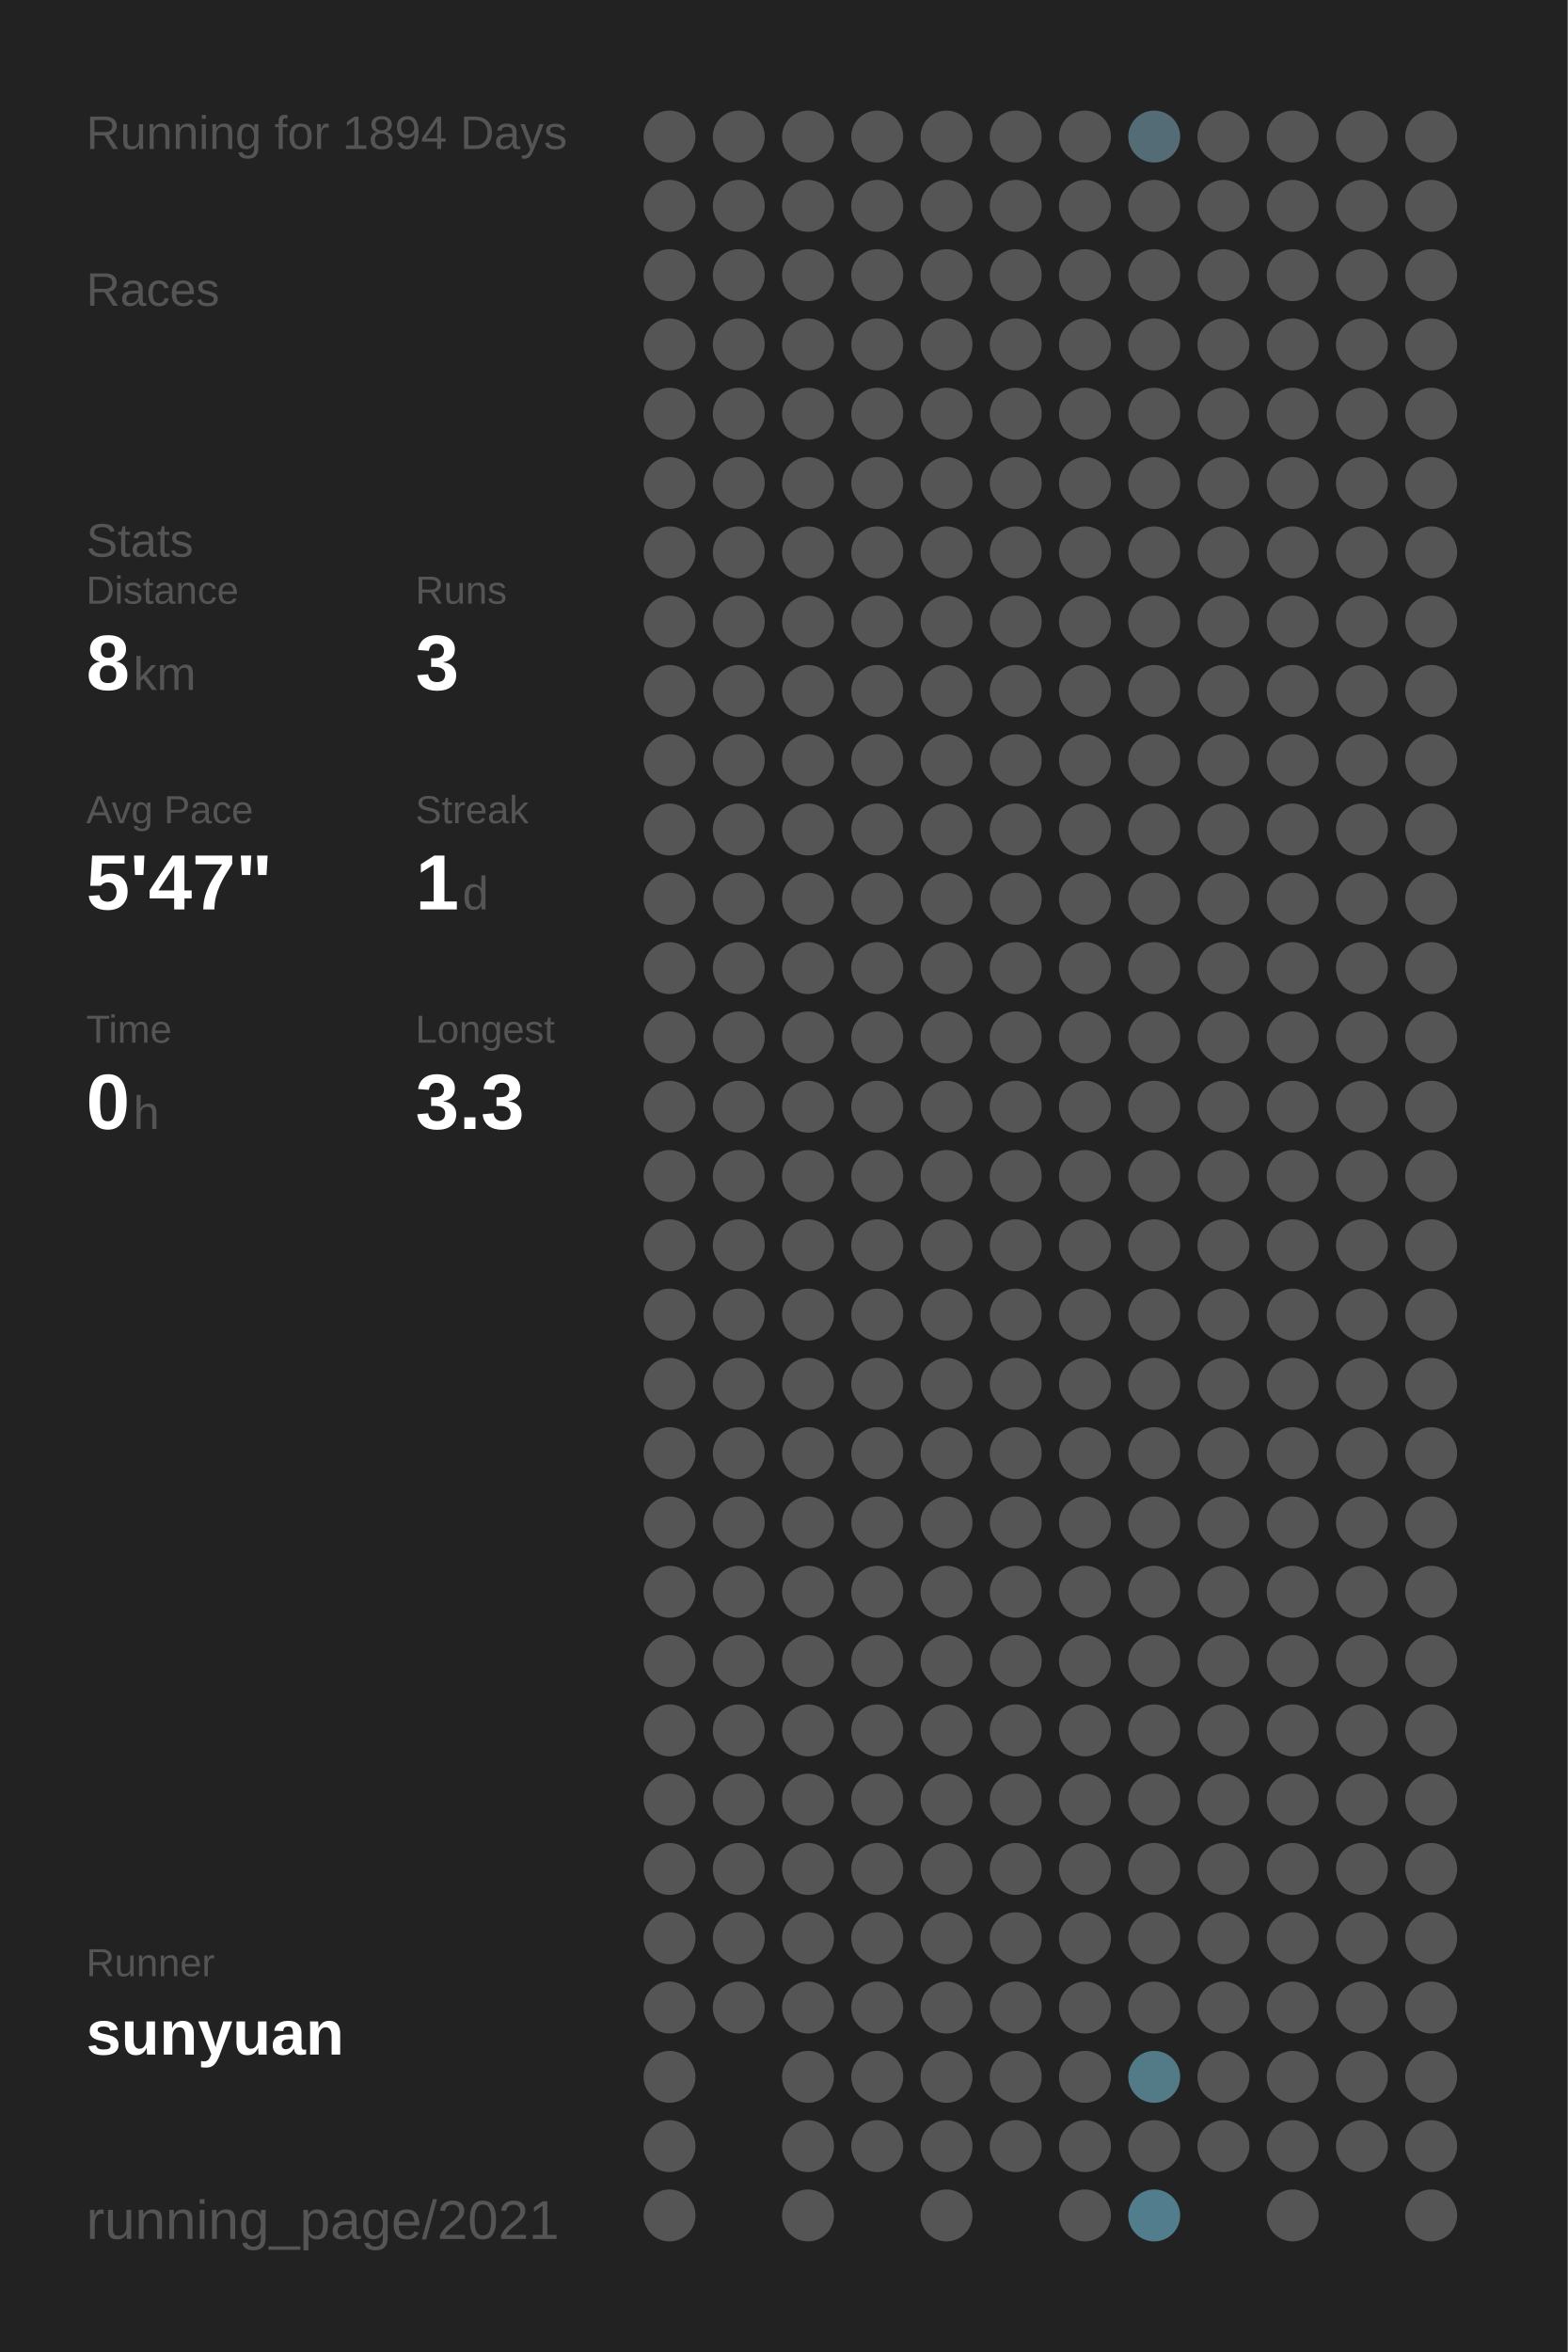
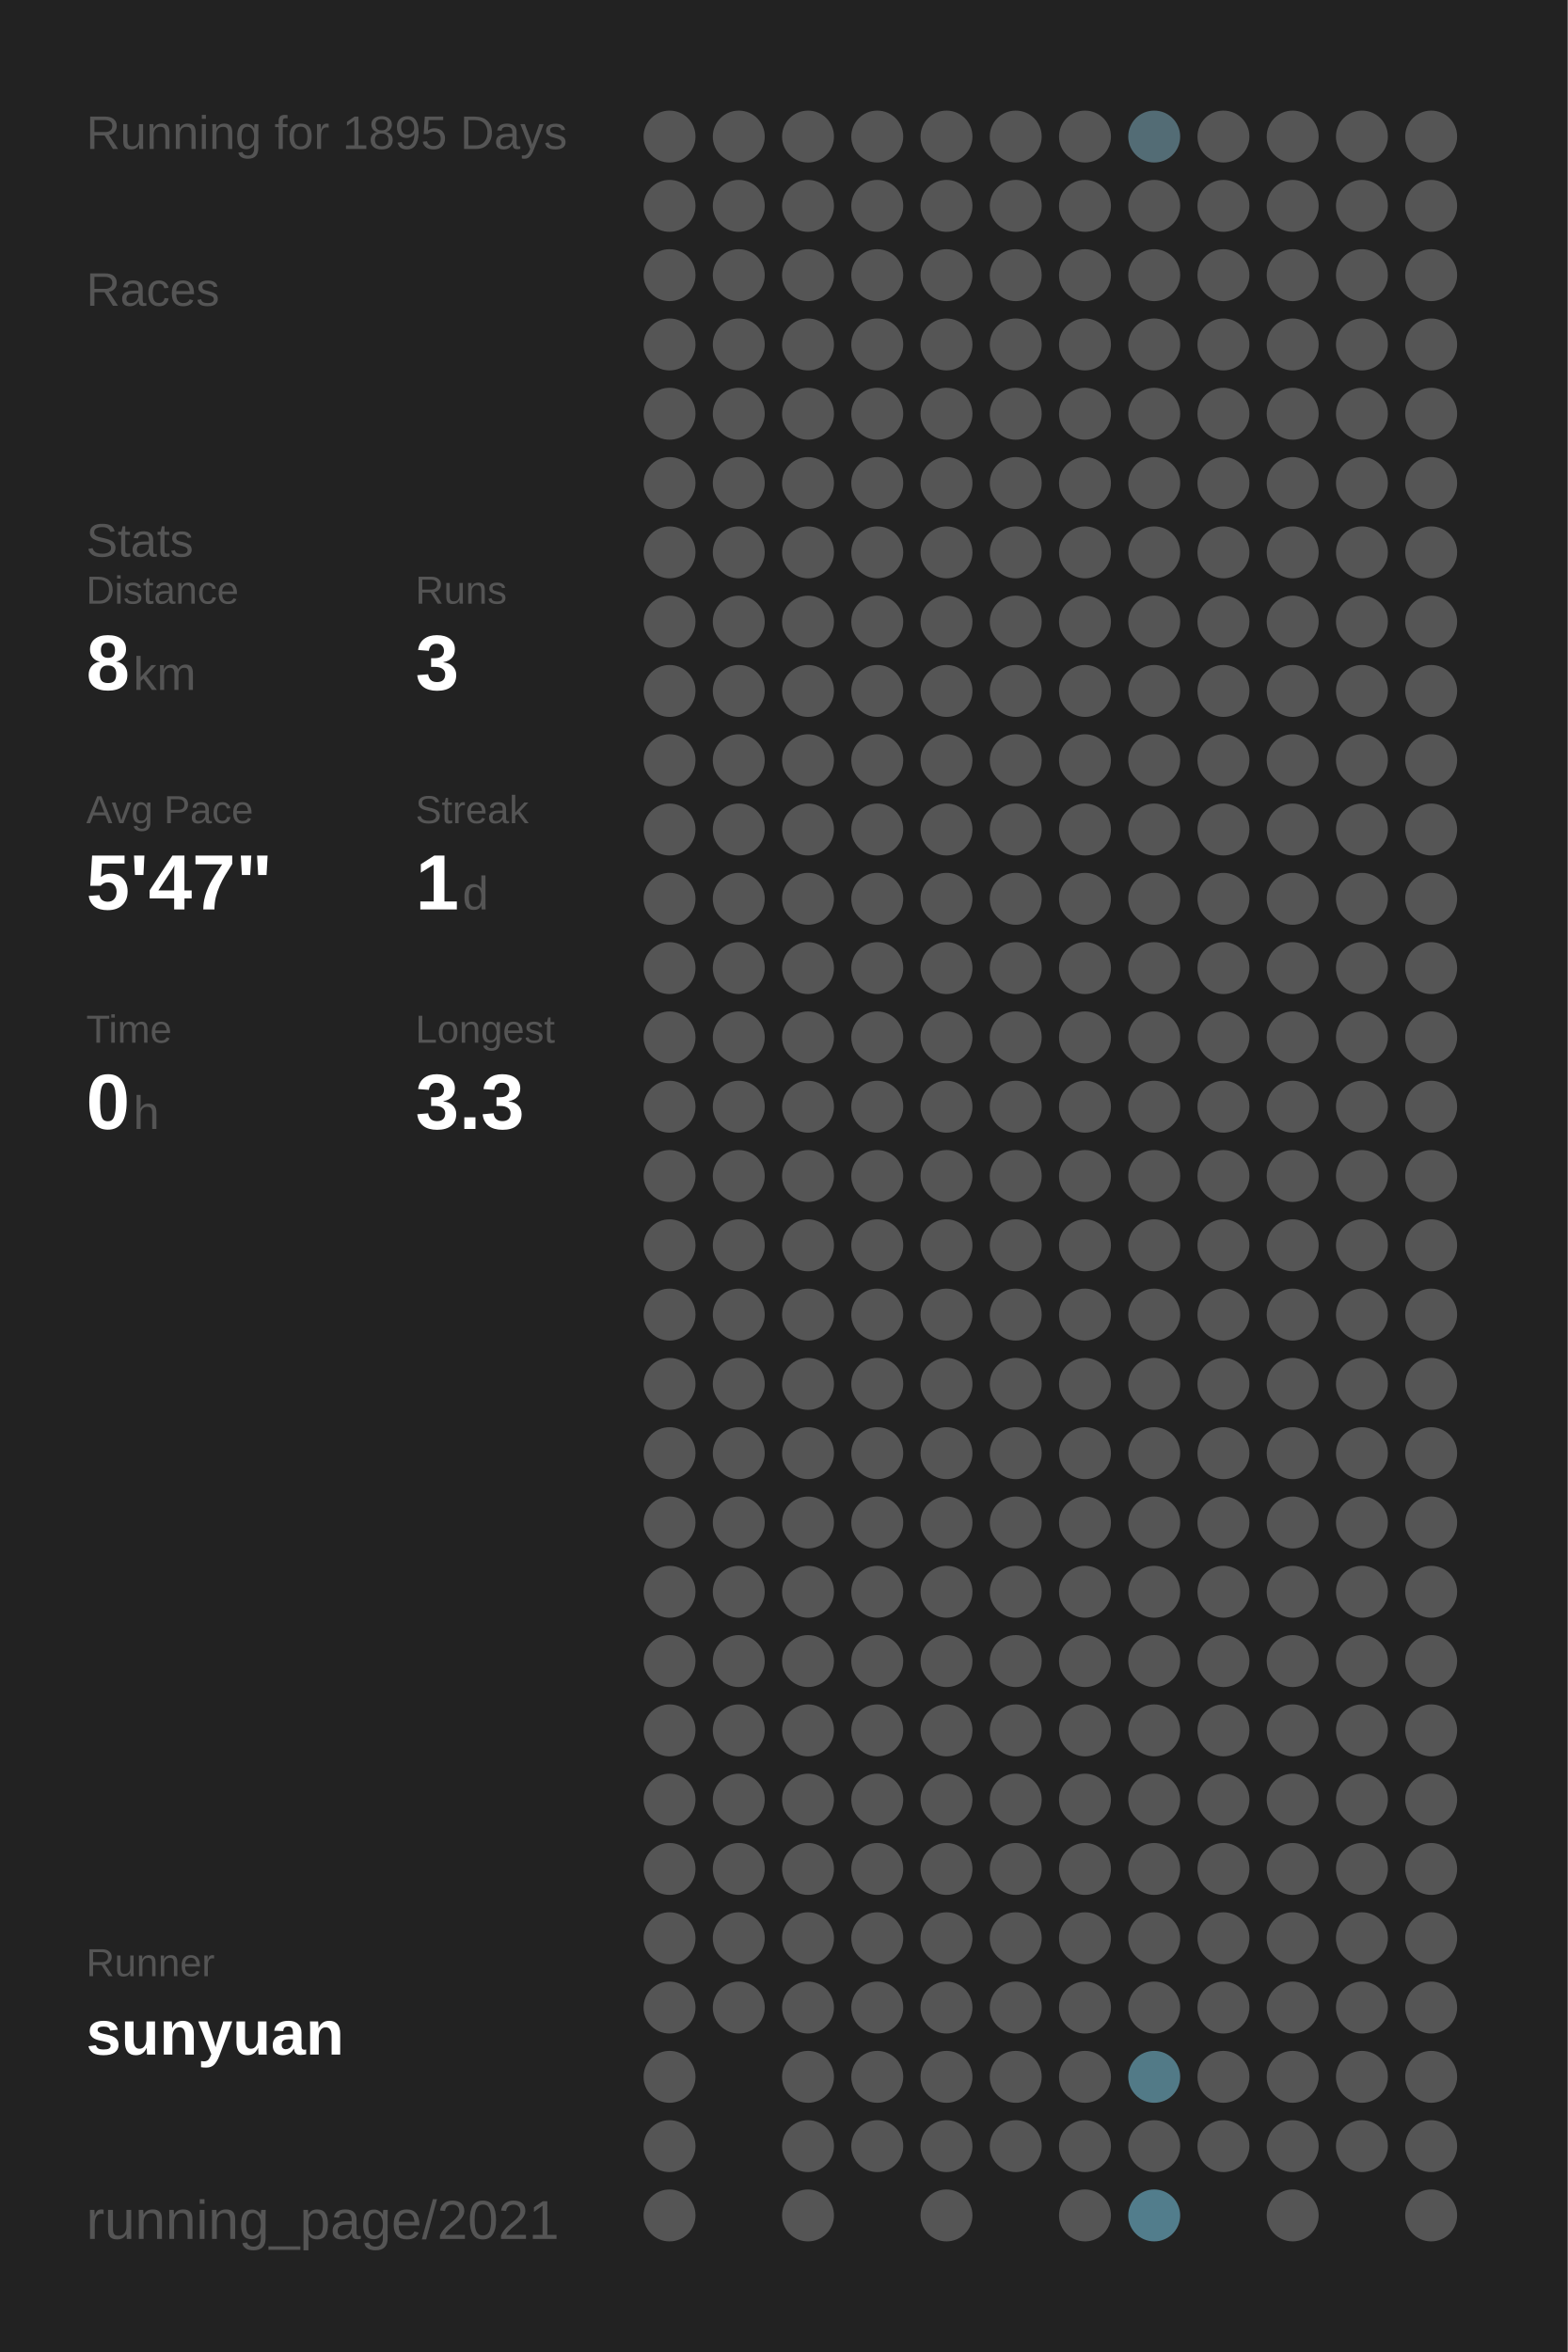
<svg xmlns="http://www.w3.org/2000/svg" baseProfile="full" height="300mm" version="1.1" viewBox="0,0,200,300" width="200mm">
  <defs />
  <rect fill="#222222" height="300" width="200" x="0" y="0" />
-   <text fill="#555555" style="font-size:6px; font-family:Arial;" x="11" y="19">Running for 1894 Days</text>
+   <text fill="#555555" style="font-size:6px; font-family:Arial;" x="11" y="19">Running for 1895 Days</text>
  <text fill="#555555" style="font-size:6px; font-family:Arial;" x="11" y="39">Races</text>
  <text fill="#555555" style="font-size:6px; font-family:Arial;" x="11" y="71">Stats</text>
  <text fill="#555555" style="font-size:5px; font-family:Arial;" x="11" y="77">Distance</text>
  <text fill="#FFFFFF" style="font-size:10px; font-family:Arial; font-weight:bold;" x="11" y="88">8</text>
  <text fill="#555555" style="font-size:6px; font-family:Arial;" x="17" y="88">km</text>
  <text fill="#555555" style="font-size:5px; font-family:Arial;" x="53" y="77">Runs</text>
  <text fill="#FFFFFF" style="font-size:10px; font-family:Arial; font-weight:bold;" x="53" y="88">3</text>
  <text fill="#555555" style="font-size:5px; font-family:Arial;" x="11" y="105">Avg Pace</text>
  <text fill="#FFFFFF" style="font-size:10px; font-family:Arial; font-weight:bold;" x="11" y="116">5'47"</text>
  <text fill="#555555" style="font-size:5px; font-family:Arial;" x="53" y="105">Streak</text>
  <text fill="#FFFFFF" style="font-size:10px; font-family:Arial; font-weight:bold;" x="53" y="116">1</text>
  <text fill="#555555" style="font-size:6px; font-family:Arial;" x="59" y="116">d</text>
  <text fill="#555555" style="font-size:5px; font-family:Arial;" x="11" y="133">Time</text>
  <text fill="#FFFFFF" style="font-size:10px; font-family:Arial; font-weight:bold;" x="11" y="144">0</text>
  <text fill="#555555" style="font-size:6px; font-family:Arial;" x="17" y="144">h</text>
  <text fill="#555555" style="font-size:5px; font-family:Arial;" x="53" y="133">Longest</text>
  <text fill="#FFFFFF" style="font-size:10px; font-family:Arial; font-weight:bold;" x="53" y="144">3.3</text>
  <text fill="#555555" style="font-size:5px; font-family:Arial;" x="11" y="252.065">Runner</text>
  <text fill="#FFFFFF" style="font-size:8px; font-family:Arial; font-weight:bold;" x="11" y="262.065">sunyuan</text>
  <text fill="#555555" style="font-size:7px; font-family:Arial;" x="11" y="285.581">running_page/2021</text>
  <circle cx="85.417" cy="17.419" fill="#555555" r="3.312" />
  <circle cx="85.417" cy="26.258" fill="#555555" r="3.312" />
  <circle cx="85.417" cy="35.097" fill="#555555" r="3.312" />
  <circle cx="85.417" cy="43.935" fill="#555555" r="3.312" />
  <circle cx="85.417" cy="52.774" fill="#555555" r="3.312" />
  <circle cx="85.417" cy="61.613" fill="#555555" r="3.312" />
  <circle cx="85.417" cy="70.452" fill="#555555" r="3.312" />
  <circle cx="85.417" cy="79.29" fill="#555555" r="3.312" />
  <circle cx="85.417" cy="88.129" fill="#555555" r="3.312" />
  <circle cx="85.417" cy="96.968" fill="#555555" r="3.312" />
  <circle cx="85.417" cy="105.806" fill="#555555" r="3.312" />
  <circle cx="85.417" cy="114.645" fill="#555555" r="3.312" />
  <circle cx="85.417" cy="123.484" fill="#555555" r="3.312" />
  <circle cx="85.417" cy="132.323" fill="#555555" r="3.312" />
  <circle cx="85.417" cy="141.161" fill="#555555" r="3.312" />
  <circle cx="85.417" cy="150" fill="#555555" r="3.312" />
  <circle cx="85.417" cy="158.839" fill="#555555" r="3.312" />
  <circle cx="85.417" cy="167.677" fill="#555555" r="3.312" />
  <circle cx="85.417" cy="176.516" fill="#555555" r="3.312" />
  <circle cx="85.417" cy="185.355" fill="#555555" r="3.312" />
  <circle cx="85.417" cy="194.194" fill="#555555" r="3.312" />
  <circle cx="85.417" cy="203.032" fill="#555555" r="3.312" />
  <circle cx="85.417" cy="211.871" fill="#555555" r="3.312" />
  <circle cx="85.417" cy="220.71" fill="#555555" r="3.312" />
  <circle cx="85.417" cy="229.548" fill="#555555" r="3.312" />
  <circle cx="85.417" cy="238.387" fill="#555555" r="3.312" />
  <circle cx="85.417" cy="247.226" fill="#555555" r="3.312" />
  <circle cx="85.417" cy="256.065" fill="#555555" r="3.312" />
  <circle cx="85.417" cy="264.903" fill="#555555" r="3.312" />
  <circle cx="85.417" cy="273.742" fill="#555555" r="3.312" />
  <circle cx="85.417" cy="282.581" fill="#555555" r="3.312" />
  <circle cx="94.25" cy="17.419" fill="#555555" r="3.312" />
  <circle cx="94.25" cy="26.258" fill="#555555" r="3.312" />
  <circle cx="94.25" cy="35.097" fill="#555555" r="3.312" />
  <circle cx="94.25" cy="43.935" fill="#555555" r="3.312" />
  <circle cx="94.25" cy="52.774" fill="#555555" r="3.312" />
  <circle cx="94.25" cy="61.613" fill="#555555" r="3.312" />
  <circle cx="94.25" cy="70.452" fill="#555555" r="3.312" />
  <circle cx="94.25" cy="79.29" fill="#555555" r="3.312" />
  <circle cx="94.25" cy="88.129" fill="#555555" r="3.312" />
  <circle cx="94.25" cy="96.968" fill="#555555" r="3.312" />
  <circle cx="94.25" cy="105.806" fill="#555555" r="3.312" />
  <circle cx="94.25" cy="114.645" fill="#555555" r="3.312" />
  <circle cx="94.25" cy="123.484" fill="#555555" r="3.312" />
  <circle cx="94.25" cy="132.323" fill="#555555" r="3.312" />
  <circle cx="94.25" cy="141.161" fill="#555555" r="3.312" />
  <circle cx="94.25" cy="150" fill="#555555" r="3.312" />
  <circle cx="94.25" cy="158.839" fill="#555555" r="3.312" />
  <circle cx="94.25" cy="167.677" fill="#555555" r="3.312" />
  <circle cx="94.25" cy="176.516" fill="#555555" r="3.312" />
  <circle cx="94.25" cy="185.355" fill="#555555" r="3.312" />
  <circle cx="94.25" cy="194.194" fill="#555555" r="3.312" />
  <circle cx="94.25" cy="203.032" fill="#555555" r="3.312" />
  <circle cx="94.25" cy="211.871" fill="#555555" r="3.312" />
  <circle cx="94.25" cy="220.71" fill="#555555" r="3.312" />
  <circle cx="94.25" cy="229.548" fill="#555555" r="3.312" />
  <circle cx="94.25" cy="238.387" fill="#555555" r="3.312" />
  <circle cx="94.25" cy="247.226" fill="#555555" r="3.312" />
  <circle cx="94.25" cy="256.065" fill="#555555" r="3.312" />
  <circle cx="103.083" cy="17.419" fill="#555555" r="3.312" />
  <circle cx="103.083" cy="26.258" fill="#555555" r="3.312" />
  <circle cx="103.083" cy="35.097" fill="#555555" r="3.312" />
  <circle cx="103.083" cy="43.935" fill="#555555" r="3.312" />
  <circle cx="103.083" cy="52.774" fill="#555555" r="3.312" />
  <circle cx="103.083" cy="61.613" fill="#555555" r="3.312" />
  <circle cx="103.083" cy="70.452" fill="#555555" r="3.312" />
  <circle cx="103.083" cy="79.29" fill="#555555" r="3.312" />
  <circle cx="103.083" cy="88.129" fill="#555555" r="3.312" />
  <circle cx="103.083" cy="96.968" fill="#555555" r="3.312" />
  <circle cx="103.083" cy="105.806" fill="#555555" r="3.312" />
  <circle cx="103.083" cy="114.645" fill="#555555" r="3.312" />
  <circle cx="103.083" cy="123.484" fill="#555555" r="3.312" />
  <circle cx="103.083" cy="132.323" fill="#555555" r="3.312" />
  <circle cx="103.083" cy="141.161" fill="#555555" r="3.312" />
  <circle cx="103.083" cy="150" fill="#555555" r="3.312" />
  <circle cx="103.083" cy="158.839" fill="#555555" r="3.312" />
  <circle cx="103.083" cy="167.677" fill="#555555" r="3.312" />
  <circle cx="103.083" cy="176.516" fill="#555555" r="3.312" />
  <circle cx="103.083" cy="185.355" fill="#555555" r="3.312" />
  <circle cx="103.083" cy="194.194" fill="#555555" r="3.312" />
  <circle cx="103.083" cy="203.032" fill="#555555" r="3.312" />
  <circle cx="103.083" cy="211.871" fill="#555555" r="3.312" />
  <circle cx="103.083" cy="220.71" fill="#555555" r="3.312" />
  <circle cx="103.083" cy="229.548" fill="#555555" r="3.312" />
  <circle cx="103.083" cy="238.387" fill="#555555" r="3.312" />
  <circle cx="103.083" cy="247.226" fill="#555555" r="3.312" />
  <circle cx="103.083" cy="256.065" fill="#555555" r="3.312" />
  <circle cx="103.083" cy="264.903" fill="#555555" r="3.312" />
  <circle cx="103.083" cy="273.742" fill="#555555" r="3.312" />
  <circle cx="103.083" cy="282.581" fill="#555555" r="3.312" />
  <circle cx="111.917" cy="17.419" fill="#555555" r="3.312" />
  <circle cx="111.917" cy="26.258" fill="#555555" r="3.312" />
  <circle cx="111.917" cy="35.097" fill="#555555" r="3.312" />
  <circle cx="111.917" cy="43.935" fill="#555555" r="3.312" />
  <circle cx="111.917" cy="52.774" fill="#555555" r="3.312" />
  <circle cx="111.917" cy="61.613" fill="#555555" r="3.312" />
  <circle cx="111.917" cy="70.452" fill="#555555" r="3.312" />
  <circle cx="111.917" cy="79.29" fill="#555555" r="3.312" />
  <circle cx="111.917" cy="88.129" fill="#555555" r="3.312" />
  <circle cx="111.917" cy="96.968" fill="#555555" r="3.312" />
  <circle cx="111.917" cy="105.806" fill="#555555" r="3.312" />
  <circle cx="111.917" cy="114.645" fill="#555555" r="3.312" />
  <circle cx="111.917" cy="123.484" fill="#555555" r="3.312" />
  <circle cx="111.917" cy="132.323" fill="#555555" r="3.312" />
  <circle cx="111.917" cy="141.161" fill="#555555" r="3.312" />
  <circle cx="111.917" cy="150" fill="#555555" r="3.312" />
  <circle cx="111.917" cy="158.839" fill="#555555" r="3.312" />
  <circle cx="111.917" cy="167.677" fill="#555555" r="3.312" />
  <circle cx="111.917" cy="176.516" fill="#555555" r="3.312" />
  <circle cx="111.917" cy="185.355" fill="#555555" r="3.312" />
  <circle cx="111.917" cy="194.194" fill="#555555" r="3.312" />
  <circle cx="111.917" cy="203.032" fill="#555555" r="3.312" />
  <circle cx="111.917" cy="211.871" fill="#555555" r="3.312" />
  <circle cx="111.917" cy="220.71" fill="#555555" r="3.312" />
  <circle cx="111.917" cy="229.548" fill="#555555" r="3.312" />
  <circle cx="111.917" cy="238.387" fill="#555555" r="3.312" />
  <circle cx="111.917" cy="247.226" fill="#555555" r="3.312" />
  <circle cx="111.917" cy="256.065" fill="#555555" r="3.312" />
  <circle cx="111.917" cy="264.903" fill="#555555" r="3.312" />
  <circle cx="111.917" cy="273.742" fill="#555555" r="3.312" />
  <circle cx="120.75" cy="17.419" fill="#555555" r="3.312" />
  <circle cx="120.75" cy="26.258" fill="#555555" r="3.312" />
  <circle cx="120.75" cy="35.097" fill="#555555" r="3.312" />
  <circle cx="120.75" cy="43.935" fill="#555555" r="3.312" />
  <circle cx="120.75" cy="52.774" fill="#555555" r="3.312" />
  <circle cx="120.75" cy="61.613" fill="#555555" r="3.312" />
  <circle cx="120.75" cy="70.452" fill="#555555" r="3.312" />
  <circle cx="120.75" cy="79.29" fill="#555555" r="3.312" />
  <circle cx="120.75" cy="88.129" fill="#555555" r="3.312" />
  <circle cx="120.75" cy="96.968" fill="#555555" r="3.312" />
  <circle cx="120.75" cy="105.806" fill="#555555" r="3.312" />
  <circle cx="120.75" cy="114.645" fill="#555555" r="3.312" />
  <circle cx="120.75" cy="123.484" fill="#555555" r="3.312" />
  <circle cx="120.75" cy="132.323" fill="#555555" r="3.312" />
  <circle cx="120.75" cy="141.161" fill="#555555" r="3.312" />
  <circle cx="120.75" cy="150" fill="#555555" r="3.312" />
  <circle cx="120.75" cy="158.839" fill="#555555" r="3.312" />
  <circle cx="120.75" cy="167.677" fill="#555555" r="3.312" />
  <circle cx="120.75" cy="176.516" fill="#555555" r="3.312" />
  <circle cx="120.75" cy="185.355" fill="#555555" r="3.312" />
  <circle cx="120.75" cy="194.194" fill="#555555" r="3.312" />
  <circle cx="120.75" cy="203.032" fill="#555555" r="3.312" />
  <circle cx="120.75" cy="211.871" fill="#555555" r="3.312" />
  <circle cx="120.75" cy="220.71" fill="#555555" r="3.312" />
  <circle cx="120.75" cy="229.548" fill="#555555" r="3.312" />
  <circle cx="120.75" cy="238.387" fill="#555555" r="3.312" />
  <circle cx="120.75" cy="247.226" fill="#555555" r="3.312" />
  <circle cx="120.75" cy="256.065" fill="#555555" r="3.312" />
  <circle cx="120.75" cy="264.903" fill="#555555" r="3.312" />
  <circle cx="120.75" cy="273.742" fill="#555555" r="3.312" />
  <circle cx="120.75" cy="282.581" fill="#555555" r="3.312" />
  <circle cx="129.583" cy="17.419" fill="#555555" r="3.312" />
  <circle cx="129.583" cy="26.258" fill="#555555" r="3.312" />
  <circle cx="129.583" cy="35.097" fill="#555555" r="3.312" />
  <circle cx="129.583" cy="43.935" fill="#555555" r="3.312" />
  <circle cx="129.583" cy="52.774" fill="#555555" r="3.312" />
  <circle cx="129.583" cy="61.613" fill="#555555" r="3.312" />
  <circle cx="129.583" cy="70.452" fill="#555555" r="3.312" />
  <circle cx="129.583" cy="79.29" fill="#555555" r="3.312" />
  <circle cx="129.583" cy="88.129" fill="#555555" r="3.312" />
  <circle cx="129.583" cy="96.968" fill="#555555" r="3.312" />
  <circle cx="129.583" cy="105.806" fill="#555555" r="3.312" />
  <circle cx="129.583" cy="114.645" fill="#555555" r="3.312" />
  <circle cx="129.583" cy="123.484" fill="#555555" r="3.312" />
  <circle cx="129.583" cy="132.323" fill="#555555" r="3.312" />
  <circle cx="129.583" cy="141.161" fill="#555555" r="3.312" />
  <circle cx="129.583" cy="150" fill="#555555" r="3.312" />
  <circle cx="129.583" cy="158.839" fill="#555555" r="3.312" />
  <circle cx="129.583" cy="167.677" fill="#555555" r="3.312" />
  <circle cx="129.583" cy="176.516" fill="#555555" r="3.312" />
  <circle cx="129.583" cy="185.355" fill="#555555" r="3.312" />
  <circle cx="129.583" cy="194.194" fill="#555555" r="3.312" />
  <circle cx="129.583" cy="203.032" fill="#555555" r="3.312" />
  <circle cx="129.583" cy="211.871" fill="#555555" r="3.312" />
  <circle cx="129.583" cy="220.71" fill="#555555" r="3.312" />
  <circle cx="129.583" cy="229.548" fill="#555555" r="3.312" />
  <circle cx="129.583" cy="238.387" fill="#555555" r="3.312" />
  <circle cx="129.583" cy="247.226" fill="#555555" r="3.312" />
  <circle cx="129.583" cy="256.065" fill="#555555" r="3.312" />
  <circle cx="129.583" cy="264.903" fill="#555555" r="3.312" />
  <circle cx="129.583" cy="273.742" fill="#555555" r="3.312" />
  <circle cx="138.417" cy="17.419" fill="#555555" r="3.312" />
  <circle cx="138.417" cy="26.258" fill="#555555" r="3.312" />
  <circle cx="138.417" cy="35.097" fill="#555555" r="3.312" />
  <circle cx="138.417" cy="43.935" fill="#555555" r="3.312" />
  <circle cx="138.417" cy="52.774" fill="#555555" r="3.312" />
  <circle cx="138.417" cy="61.613" fill="#555555" r="3.312" />
  <circle cx="138.417" cy="70.452" fill="#555555" r="3.312" />
  <circle cx="138.417" cy="79.29" fill="#555555" r="3.312" />
  <circle cx="138.417" cy="88.129" fill="#555555" r="3.312" />
  <circle cx="138.417" cy="96.968" fill="#555555" r="3.312" />
  <circle cx="138.417" cy="105.806" fill="#555555" r="3.312" />
  <circle cx="138.417" cy="114.645" fill="#555555" r="3.312" />
  <circle cx="138.417" cy="123.484" fill="#555555" r="3.312" />
  <circle cx="138.417" cy="132.323" fill="#555555" r="3.312" />
  <circle cx="138.417" cy="141.161" fill="#555555" r="3.312" />
  <circle cx="138.417" cy="150" fill="#555555" r="3.312" />
  <circle cx="138.417" cy="158.839" fill="#555555" r="3.312" />
  <circle cx="138.417" cy="167.677" fill="#555555" r="3.312" />
  <circle cx="138.417" cy="176.516" fill="#555555" r="3.312" />
  <circle cx="138.417" cy="185.355" fill="#555555" r="3.312" />
  <circle cx="138.417" cy="194.194" fill="#555555" r="3.312" />
  <circle cx="138.417" cy="203.032" fill="#555555" r="3.312" />
  <circle cx="138.417" cy="211.871" fill="#555555" r="3.312" />
  <circle cx="138.417" cy="220.71" fill="#555555" r="3.312" />
  <circle cx="138.417" cy="229.548" fill="#555555" r="3.312" />
  <circle cx="138.417" cy="238.387" fill="#555555" r="3.312" />
  <circle cx="138.417" cy="247.226" fill="#555555" r="3.312" />
  <circle cx="138.417" cy="256.065" fill="#555555" r="3.312" />
  <circle cx="138.417" cy="264.903" fill="#555555" r="3.312" />
  <circle cx="138.417" cy="273.742" fill="#555555" r="3.312" />
  <circle cx="138.417" cy="282.581" fill="#555555" r="3.312" />
  <circle cx="147.25" cy="17.419" fill="#536c75" r="3.312" />
  <circle cx="147.25" cy="26.258" fill="#555555" r="3.312" />
  <circle cx="147.25" cy="35.097" fill="#555555" r="3.312" />
  <circle cx="147.25" cy="43.935" fill="#555555" r="3.312" />
  <circle cx="147.25" cy="52.774" fill="#555555" r="3.312" />
  <circle cx="147.25" cy="61.613" fill="#555555" r="3.312" />
  <circle cx="147.25" cy="70.452" fill="#555555" r="3.312" />
  <circle cx="147.25" cy="79.29" fill="#555555" r="3.312" />
  <circle cx="147.25" cy="88.129" fill="#555555" r="3.312" />
  <circle cx="147.25" cy="96.968" fill="#555555" r="3.312" />
  <circle cx="147.25" cy="105.806" fill="#555555" r="3.312" />
  <circle cx="147.25" cy="114.645" fill="#555555" r="3.312" />
  <circle cx="147.25" cy="123.484" fill="#555555" r="3.312" />
  <circle cx="147.25" cy="132.323" fill="#555555" r="3.312" />
  <circle cx="147.25" cy="141.161" fill="#555555" r="3.312" />
  <circle cx="147.25" cy="150" fill="#555555" r="3.312" />
  <circle cx="147.25" cy="158.839" fill="#555555" r="3.312" />
  <circle cx="147.25" cy="167.677" fill="#555555" r="3.312" />
  <circle cx="147.25" cy="176.516" fill="#555555" r="3.312" />
  <circle cx="147.25" cy="185.355" fill="#555555" r="3.312" />
  <circle cx="147.25" cy="194.194" fill="#555555" r="3.312" />
  <circle cx="147.25" cy="203.032" fill="#555555" r="3.312" />
  <circle cx="147.25" cy="211.871" fill="#555555" r="3.312" />
  <circle cx="147.25" cy="220.71" fill="#555555" r="3.312" />
  <circle cx="147.25" cy="229.548" fill="#555555" r="3.312" />
  <circle cx="147.25" cy="238.387" fill="#555555" r="3.312" />
  <circle cx="147.25" cy="247.226" fill="#555555" r="3.312" />
  <circle cx="147.25" cy="256.065" fill="#555555" r="3.312" />
  <circle cx="147.25" cy="264.903" fill="#527a87" r="3.312" />
  <circle cx="147.25" cy="273.742" fill="#555555" r="3.312" />
  <circle cx="147.25" cy="282.581" fill="#527d8c" r="3.312" />
  <circle cx="156.083" cy="17.419" fill="#555555" r="3.312" />
  <circle cx="156.083" cy="26.258" fill="#555555" r="3.312" />
  <circle cx="156.083" cy="35.097" fill="#555555" r="3.312" />
  <circle cx="156.083" cy="43.935" fill="#555555" r="3.312" />
  <circle cx="156.083" cy="52.774" fill="#555555" r="3.312" />
  <circle cx="156.083" cy="61.613" fill="#555555" r="3.312" />
  <circle cx="156.083" cy="70.452" fill="#555555" r="3.312" />
  <circle cx="156.083" cy="79.29" fill="#555555" r="3.312" />
  <circle cx="156.083" cy="88.129" fill="#555555" r="3.312" />
  <circle cx="156.083" cy="96.968" fill="#555555" r="3.312" />
  <circle cx="156.083" cy="105.806" fill="#555555" r="3.312" />
  <circle cx="156.083" cy="114.645" fill="#555555" r="3.312" />
  <circle cx="156.083" cy="123.484" fill="#555555" r="3.312" />
  <circle cx="156.083" cy="132.323" fill="#555555" r="3.312" />
  <circle cx="156.083" cy="141.161" fill="#555555" r="3.312" />
  <circle cx="156.083" cy="150" fill="#555555" r="3.312" />
  <circle cx="156.083" cy="158.839" fill="#555555" r="3.312" />
  <circle cx="156.083" cy="167.677" fill="#555555" r="3.312" />
  <circle cx="156.083" cy="176.516" fill="#555555" r="3.312" />
  <circle cx="156.083" cy="185.355" fill="#555555" r="3.312" />
  <circle cx="156.083" cy="194.194" fill="#555555" r="3.312" />
  <circle cx="156.083" cy="203.032" fill="#555555" r="3.312" />
  <circle cx="156.083" cy="211.871" fill="#555555" r="3.312" />
  <circle cx="156.083" cy="220.71" fill="#555555" r="3.312" />
  <circle cx="156.083" cy="229.548" fill="#555555" r="3.312" />
  <circle cx="156.083" cy="238.387" fill="#555555" r="3.312" />
  <circle cx="156.083" cy="247.226" fill="#555555" r="3.312" />
  <circle cx="156.083" cy="256.065" fill="#555555" r="3.312" />
  <circle cx="156.083" cy="264.903" fill="#555555" r="3.312" />
  <circle cx="156.083" cy="273.742" fill="#555555" r="3.312" />
  <circle cx="164.917" cy="17.419" fill="#555555" r="3.312" />
  <circle cx="164.917" cy="26.258" fill="#555555" r="3.312" />
  <circle cx="164.917" cy="35.097" fill="#555555" r="3.312" />
  <circle cx="164.917" cy="43.935" fill="#555555" r="3.312" />
  <circle cx="164.917" cy="52.774" fill="#555555" r="3.312" />
  <circle cx="164.917" cy="61.613" fill="#555555" r="3.312" />
  <circle cx="164.917" cy="70.452" fill="#555555" r="3.312" />
  <circle cx="164.917" cy="79.29" fill="#555555" r="3.312" />
  <circle cx="164.917" cy="88.129" fill="#555555" r="3.312" />
  <circle cx="164.917" cy="96.968" fill="#555555" r="3.312" />
  <circle cx="164.917" cy="105.806" fill="#555555" r="3.312" />
  <circle cx="164.917" cy="114.645" fill="#555555" r="3.312" />
  <circle cx="164.917" cy="123.484" fill="#555555" r="3.312" />
  <circle cx="164.917" cy="132.323" fill="#555555" r="3.312" />
  <circle cx="164.917" cy="141.161" fill="#555555" r="3.312" />
  <circle cx="164.917" cy="150" fill="#555555" r="3.312" />
  <circle cx="164.917" cy="158.839" fill="#555555" r="3.312" />
  <circle cx="164.917" cy="167.677" fill="#555555" r="3.312" />
  <circle cx="164.917" cy="176.516" fill="#555555" r="3.312" />
  <circle cx="164.917" cy="185.355" fill="#555555" r="3.312" />
  <circle cx="164.917" cy="194.194" fill="#555555" r="3.312" />
  <circle cx="164.917" cy="203.032" fill="#555555" r="3.312" />
  <circle cx="164.917" cy="211.871" fill="#555555" r="3.312" />
  <circle cx="164.917" cy="220.71" fill="#555555" r="3.312" />
  <circle cx="164.917" cy="229.548" fill="#555555" r="3.312" />
  <circle cx="164.917" cy="238.387" fill="#555555" r="3.312" />
  <circle cx="164.917" cy="247.226" fill="#555555" r="3.312" />
  <circle cx="164.917" cy="256.065" fill="#555555" r="3.312" />
  <circle cx="164.917" cy="264.903" fill="#555555" r="3.312" />
  <circle cx="164.917" cy="273.742" fill="#555555" r="3.312" />
  <circle cx="164.917" cy="282.581" fill="#555555" r="3.312" />
  <circle cx="173.75" cy="17.419" fill="#555555" r="3.312" />
  <circle cx="173.75" cy="26.258" fill="#555555" r="3.312" />
  <circle cx="173.75" cy="35.097" fill="#555555" r="3.312" />
  <circle cx="173.75" cy="43.935" fill="#555555" r="3.312" />
  <circle cx="173.75" cy="52.774" fill="#555555" r="3.312" />
  <circle cx="173.75" cy="61.613" fill="#555555" r="3.312" />
  <circle cx="173.75" cy="70.452" fill="#555555" r="3.312" />
  <circle cx="173.75" cy="79.29" fill="#555555" r="3.312" />
  <circle cx="173.75" cy="88.129" fill="#555555" r="3.312" />
  <circle cx="173.75" cy="96.968" fill="#555555" r="3.312" />
  <circle cx="173.75" cy="105.806" fill="#555555" r="3.312" />
  <circle cx="173.75" cy="114.645" fill="#555555" r="3.312" />
  <circle cx="173.75" cy="123.484" fill="#555555" r="3.312" />
  <circle cx="173.75" cy="132.323" fill="#555555" r="3.312" />
  <circle cx="173.75" cy="141.161" fill="#555555" r="3.312" />
  <circle cx="173.75" cy="150" fill="#555555" r="3.312" />
  <circle cx="173.75" cy="158.839" fill="#555555" r="3.312" />
  <circle cx="173.75" cy="167.677" fill="#555555" r="3.312" />
  <circle cx="173.75" cy="176.516" fill="#555555" r="3.312" />
  <circle cx="173.75" cy="185.355" fill="#555555" r="3.312" />
  <circle cx="173.75" cy="194.194" fill="#555555" r="3.312" />
  <circle cx="173.75" cy="203.032" fill="#555555" r="3.312" />
  <circle cx="173.75" cy="211.871" fill="#555555" r="3.312" />
  <circle cx="173.75" cy="220.71" fill="#555555" r="3.312" />
  <circle cx="173.75" cy="229.548" fill="#555555" r="3.312" />
  <circle cx="173.75" cy="238.387" fill="#555555" r="3.312" />
  <circle cx="173.75" cy="247.226" fill="#555555" r="3.312" />
  <circle cx="173.75" cy="256.065" fill="#555555" r="3.312" />
  <circle cx="173.75" cy="264.903" fill="#555555" r="3.312" />
  <circle cx="173.75" cy="273.742" fill="#555555" r="3.312" />
  <circle cx="182.583" cy="17.419" fill="#555555" r="3.312" />
  <circle cx="182.583" cy="26.258" fill="#555555" r="3.312" />
  <circle cx="182.583" cy="35.097" fill="#555555" r="3.312" />
  <circle cx="182.583" cy="43.935" fill="#555555" r="3.312" />
  <circle cx="182.583" cy="52.774" fill="#555555" r="3.312" />
  <circle cx="182.583" cy="61.613" fill="#555555" r="3.312" />
  <circle cx="182.583" cy="70.452" fill="#555555" r="3.312" />
  <circle cx="182.583" cy="79.29" fill="#555555" r="3.312" />
  <circle cx="182.583" cy="88.129" fill="#555555" r="3.312" />
  <circle cx="182.583" cy="96.968" fill="#555555" r="3.312" />
  <circle cx="182.583" cy="105.806" fill="#555555" r="3.312" />
  <circle cx="182.583" cy="114.645" fill="#555555" r="3.312" />
  <circle cx="182.583" cy="123.484" fill="#555555" r="3.312" />
  <circle cx="182.583" cy="132.323" fill="#555555" r="3.312" />
  <circle cx="182.583" cy="141.161" fill="#555555" r="3.312" />
  <circle cx="182.583" cy="150" fill="#555555" r="3.312" />
  <circle cx="182.583" cy="158.839" fill="#555555" r="3.312" />
  <circle cx="182.583" cy="167.677" fill="#555555" r="3.312" />
  <circle cx="182.583" cy="176.516" fill="#555555" r="3.312" />
  <circle cx="182.583" cy="185.355" fill="#555555" r="3.312" />
  <circle cx="182.583" cy="194.194" fill="#555555" r="3.312" />
  <circle cx="182.583" cy="203.032" fill="#555555" r="3.312" />
  <circle cx="182.583" cy="211.871" fill="#555555" r="3.312" />
  <circle cx="182.583" cy="220.71" fill="#555555" r="3.312" />
  <circle cx="182.583" cy="229.548" fill="#555555" r="3.312" />
  <circle cx="182.583" cy="238.387" fill="#555555" r="3.312" />
  <circle cx="182.583" cy="247.226" fill="#555555" r="3.312" />
  <circle cx="182.583" cy="256.065" fill="#555555" r="3.312" />
  <circle cx="182.583" cy="264.903" fill="#555555" r="3.312" />
  <circle cx="182.583" cy="273.742" fill="#555555" r="3.312" />
  <circle cx="182.583" cy="282.581" fill="#555555" r="3.312" />
</svg>
